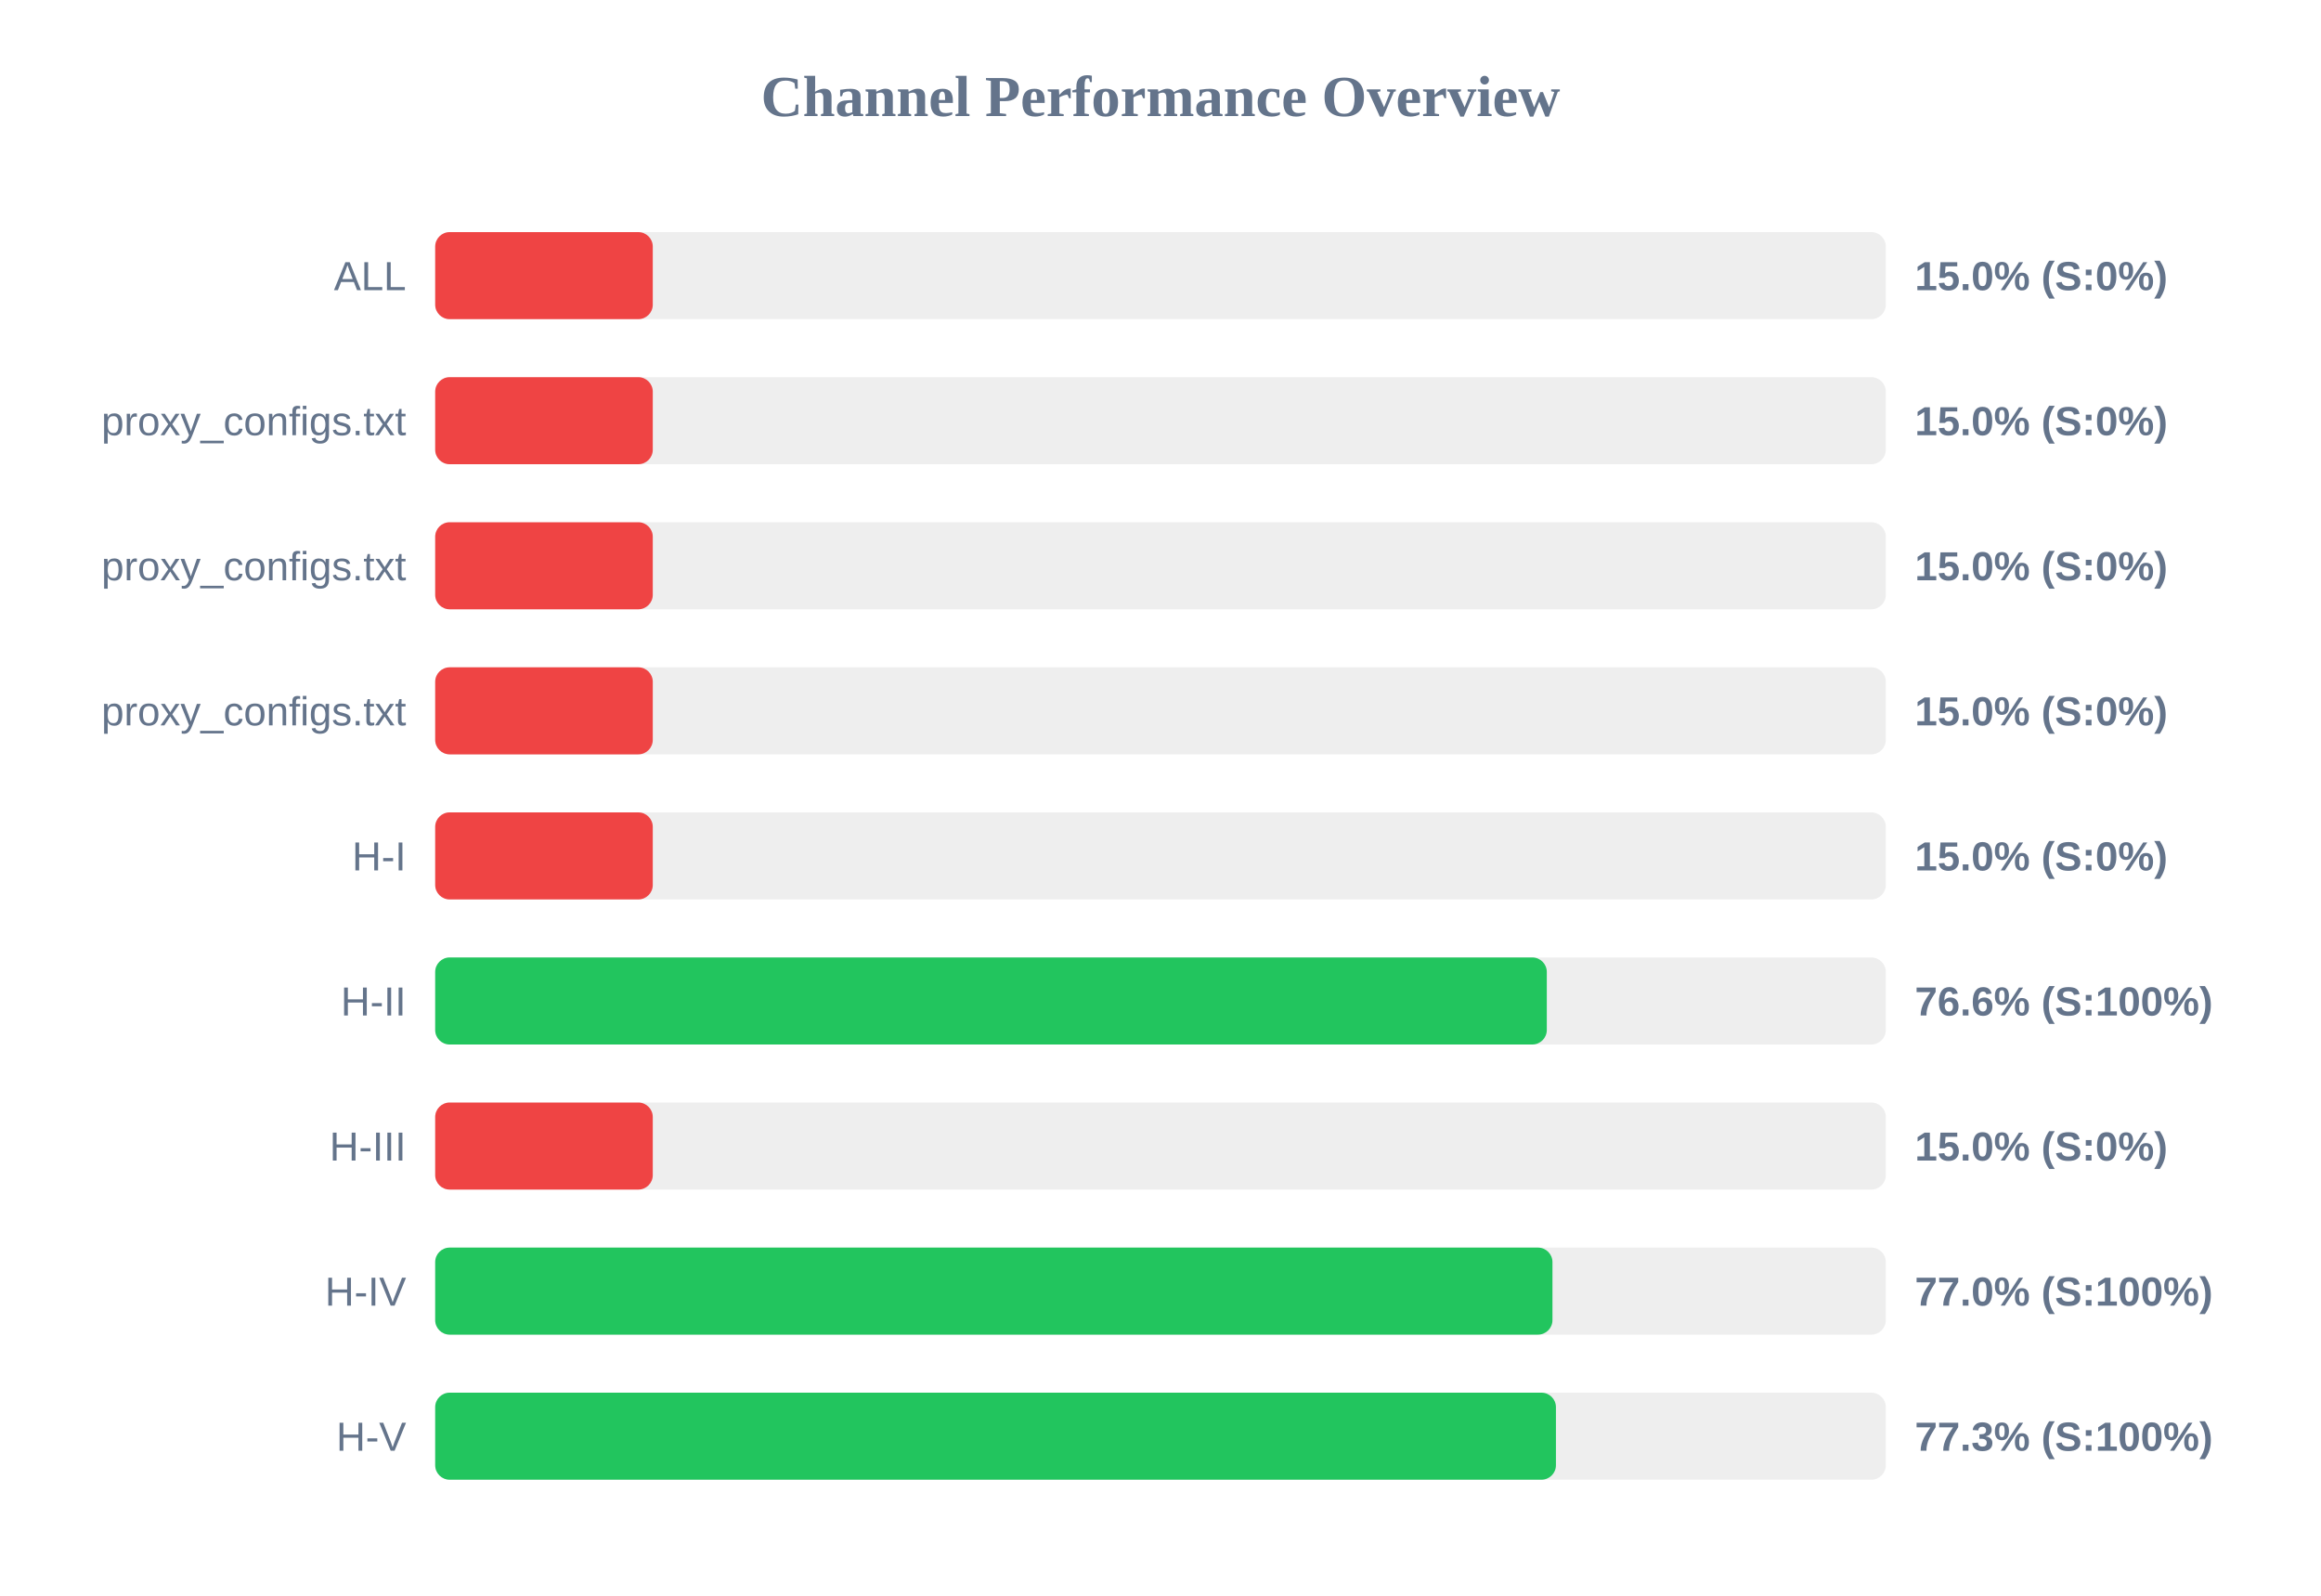
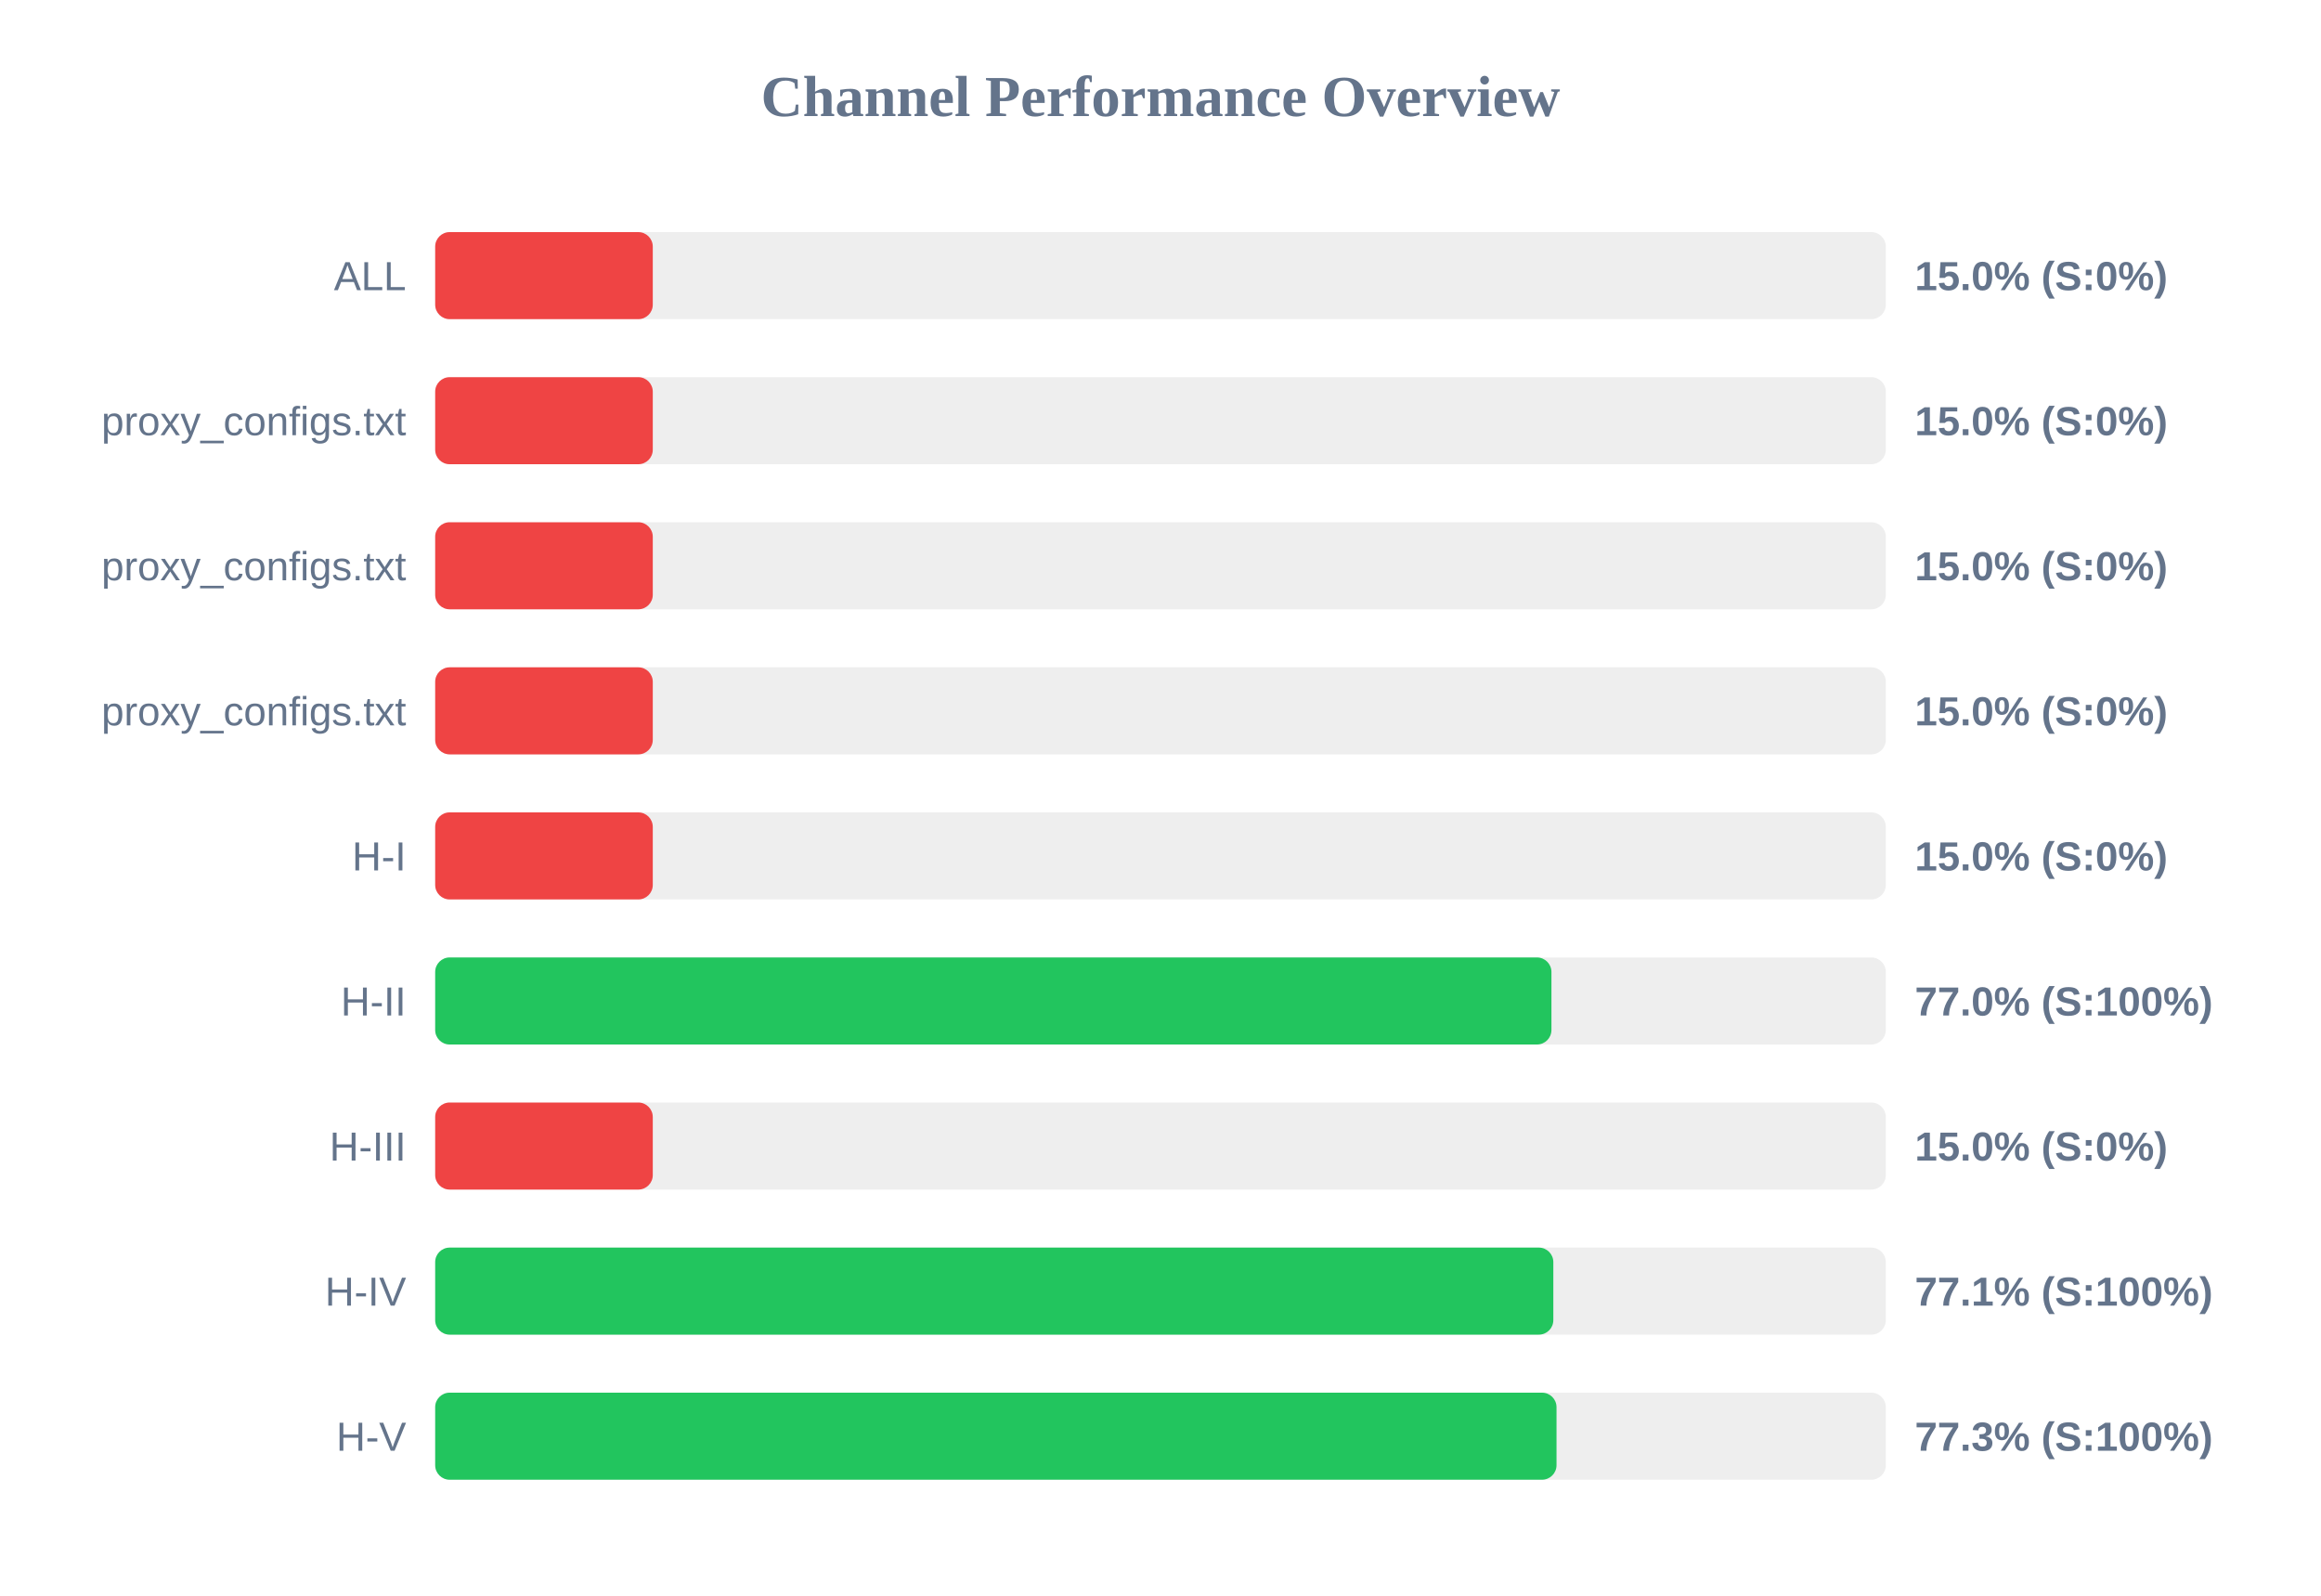
<svg xmlns="http://www.w3.org/2000/svg" width="800" height="550" version="1.1">
  <style>
        .row { font: 14px Arial; fill: #64748b; }
        .score { font: bold 14px Arial; fill: #64748b; }
    </style>
  <text x="400" y="40" text-anchor="middle" font-size="20px" font-weight="bold" fill="#64748b">Channel Performance Overview</text>
  <rect x="150" y="80" width="500" height="30" fill="#eee" rx="5" />
  <rect x="150" y="80" width="75.0" height="30" fill="#ef4444" rx="5" />
  <text x="140" y="100" text-anchor="end" class="row">ALL</text>
  <text x="660" y="100" text-anchor="start" class="score">15.0% (S:0%)</text>
  <rect x="150" y="130" width="500" height="30" fill="#eee" rx="5" />
  <rect x="150" y="130" width="75.0" height="30" fill="#ef4444" rx="5" />
  <text x="140" y="150" text-anchor="end" class="row">proxy_configs.txt</text>
  <text x="660" y="150" text-anchor="start" class="score">15.0% (S:0%)</text>
  <rect x="150" y="180" width="500" height="30" fill="#eee" rx="5" />
  <rect x="150" y="180" width="75.0" height="30" fill="#ef4444" rx="5" />
  <text x="140" y="200" text-anchor="end" class="row">proxy_configs.txt</text>
  <text x="660" y="200" text-anchor="start" class="score">15.0% (S:0%)</text>
  <rect x="150" y="230" width="500" height="30" fill="#eee" rx="5" />
  <rect x="150" y="230" width="75.0" height="30" fill="#ef4444" rx="5" />
  <text x="140" y="250" text-anchor="end" class="row">proxy_configs.txt</text>
  <text x="660" y="250" text-anchor="start" class="score">15.0% (S:0%)</text>
  <rect x="150" y="280" width="500" height="30" fill="#eee" rx="5" />
  <rect x="150" y="280" width="75.0" height="30" fill="#ef4444" rx="5" />
  <text x="140" y="300" text-anchor="end" class="row">H-I</text>
  <text x="660" y="300" text-anchor="start" class="score">15.0% (S:0%)</text>
  <rect x="150" y="330" width="500" height="30" fill="#eee" rx="5" />
-   <rect x="150" y="330" width="383.15" height="30" fill="#22c55e" rx="5" />
+   <rect x="150" y="330" width="384.75" height="30" fill="#22c55e" rx="5" />
  <text x="140" y="350" text-anchor="end" class="row">H-II</text>
-   <text x="660" y="350" text-anchor="start" class="score">76.6% (S:100%)</text>
+   <text x="660" y="350" text-anchor="start" class="score">77.0% (S:100%)</text>
  <rect x="150" y="380" width="500" height="30" fill="#eee" rx="5" />
  <rect x="150" y="380" width="75.0" height="30" fill="#ef4444" rx="5" />
  <text x="140" y="400" text-anchor="end" class="row">H-III</text>
  <text x="660" y="400" text-anchor="start" class="score">15.0% (S:0%)</text>
  <rect x="150" y="430" width="500" height="30" fill="#eee" rx="5" />
-   <rect x="150" y="430" width="385.1" height="30" fill="#22c55e" rx="5" />
+   <rect x="150" y="430" width="385.4" height="30" fill="#22c55e" rx="5" />
  <text x="140" y="450" text-anchor="end" class="row">H-IV</text>
-   <text x="660" y="450" text-anchor="start" class="score">77.0% (S:100%)</text>
+   <text x="660" y="450" text-anchor="start" class="score">77.1% (S:100%)</text>
  <rect x="150" y="480" width="500" height="30" fill="#eee" rx="5" />
-   <rect x="150" y="480" width="386.3" height="30" fill="#22c55e" rx="5" />
+   <rect x="150" y="480" width="386.5" height="30" fill="#22c55e" rx="5" />
  <text x="140" y="500" text-anchor="end" class="row">H-V</text>
  <text x="660" y="500" text-anchor="start" class="score">77.3% (S:100%)</text>
</svg>
